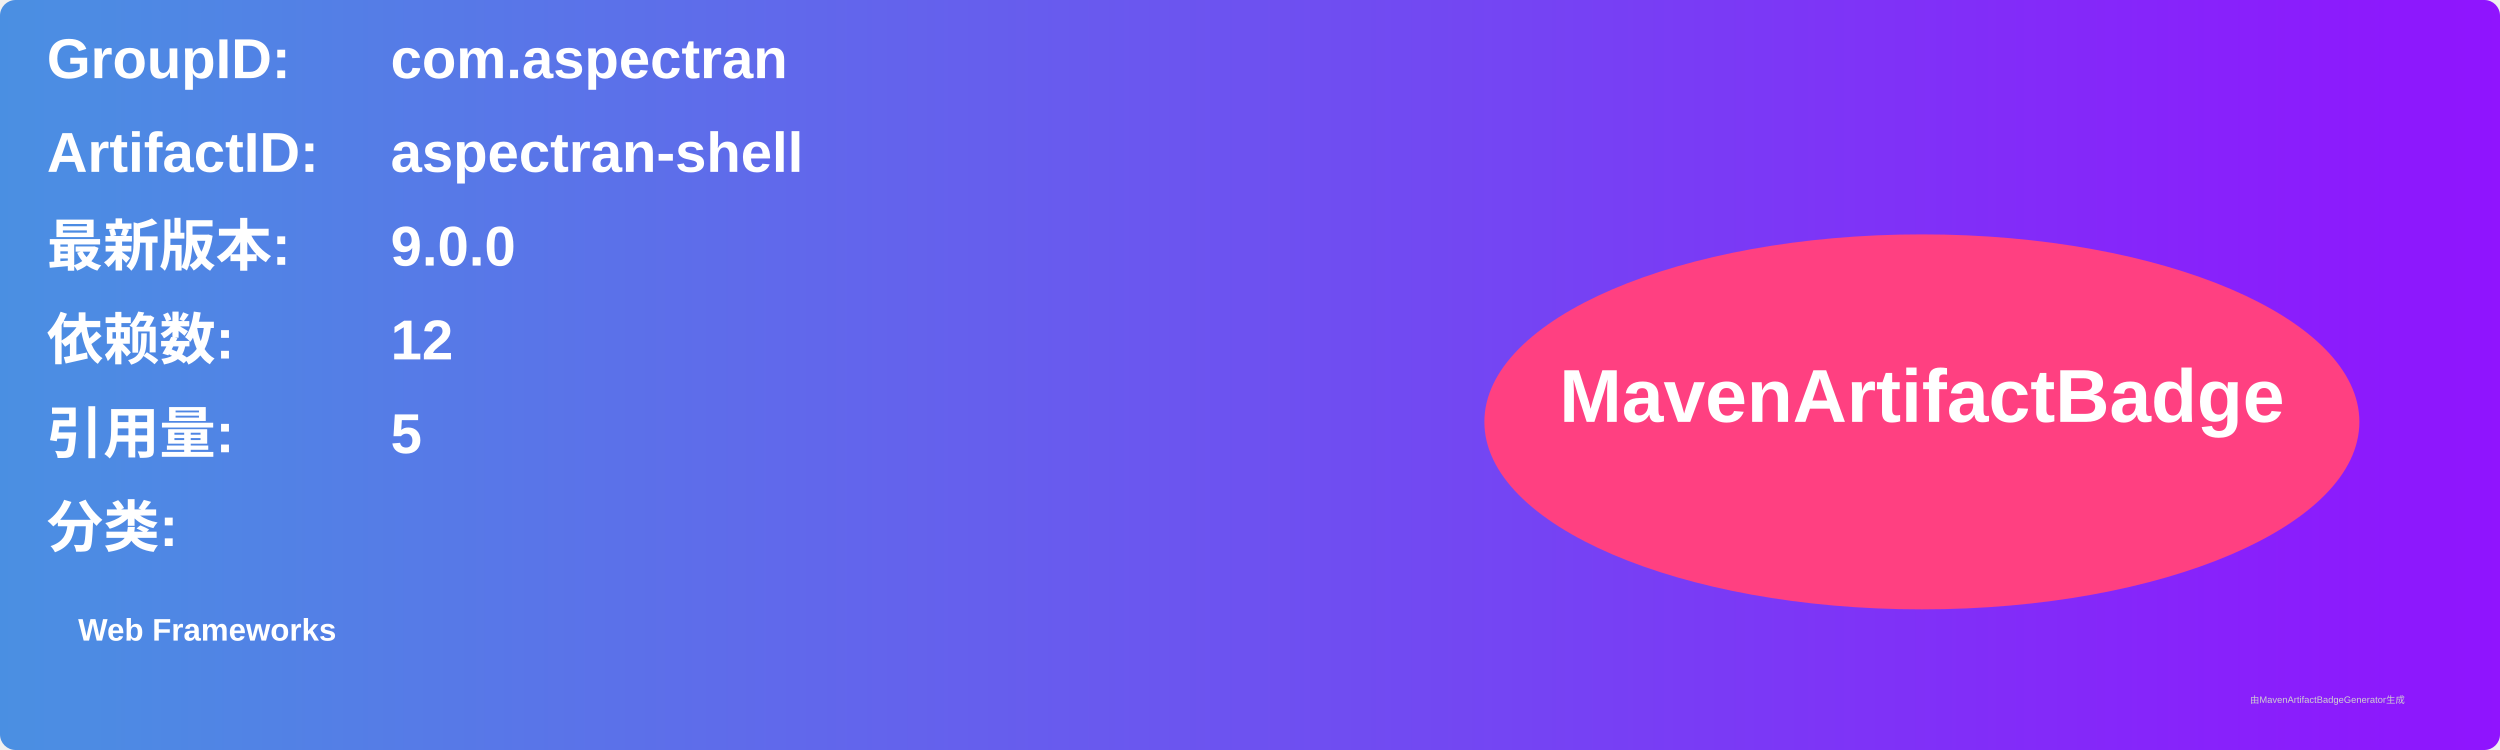
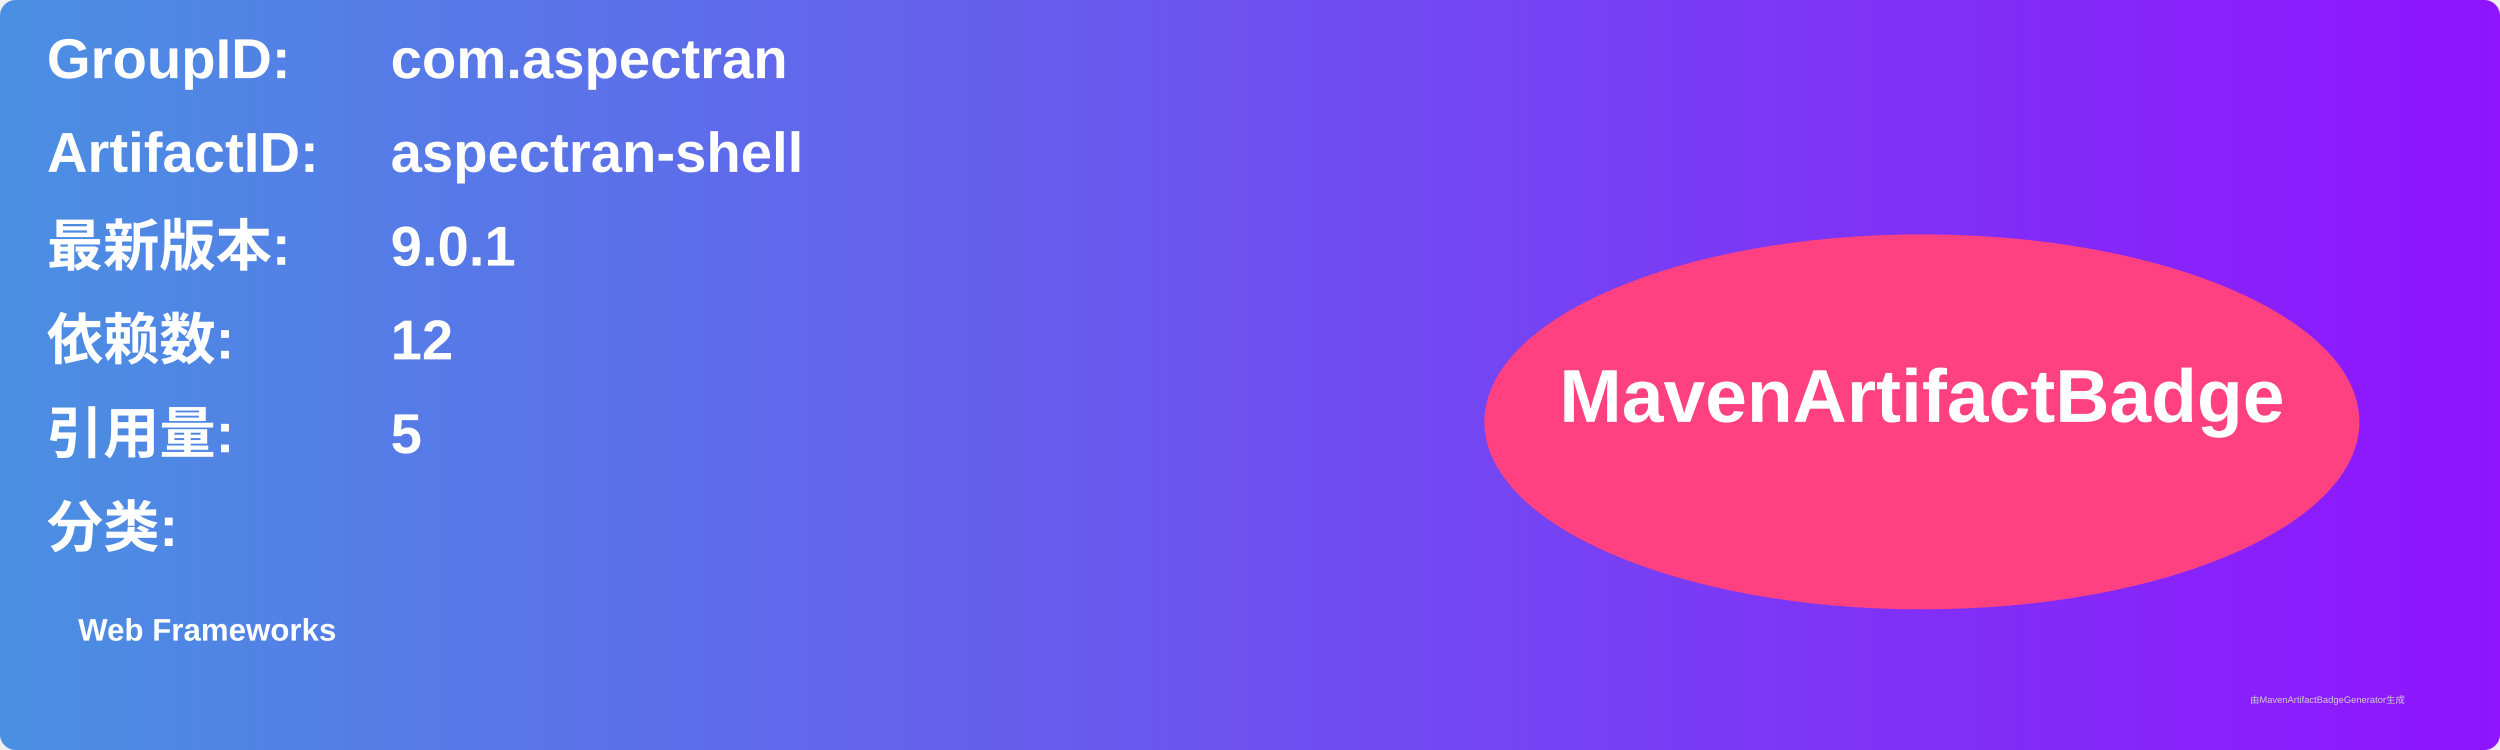
<svg xmlns="http://www.w3.org/2000/svg" width="800" height="240" viewBox="0 0 800 240">
  <linearGradient id="grad" x1="0%" y1="0%" x2="100%" y2="0%">
    <stop offset="0%" stop-color="#4a90e2" />
    <stop offset="100%" stop-color="#9013fe" />
  </linearGradient>
  <rect width="100%" height="100%" rx="5" ry="5" fill="url(#grad)" />
  <g transform="translate(15, 15)">
    <text x="0" y="10" font-family="Arial" font-size="18" fill="white" font-weight="bold" width="260">GroupID:</text>
    <text x="110" y="10" font-family="Arial" font-size="18" fill="white" font-weight="bold" width="460">com.aspectran</text>
    <text x="0" y="40" font-family="Arial" font-size="18" fill="white" font-weight="bold" width="260">ArtifactID:</text>
    <text x="110" y="40" font-family="Arial" font-size="18" fill="white" font-weight="bold" width="460">aspectran-shell</text>
    <text x="0" y="70" font-family="Arial" font-size="18" fill="white" font-weight="bold">最新版本:</text>
    <text x="110" y="70" font-family="Arial" font-size="18" fill="white" font-weight="bold">
-       <tspan font-weight="bold">9.0.0</tspan>
+       <tspan font-weight="bold">9.0.1</tspan>
    </text>
    <text x="0" y="100" font-family="Arial" font-size="18" fill="white" font-weight="bold">依赖数: </text>
    <text x="110" y="100" font-family="Arial" font-size="18" fill="white">
      <tspan font-weight="bold">12</tspan>
    </text>
    <text x="0" y="130" font-family="Arial" font-size="18" fill="white" font-weight="bold">引用量: </text>
    <text x="110" y="130" font-family="Arial" font-size="18" fill="white">
      <tspan font-weight="bold">5</tspan>
    </text>
    <text x="0" y="160" font-family="Arial" font-size="18" fill="white" font-weight="bold">分类:</text>
    <text x="10" y="190" font-family="Arial" font-size="10" fill="white">
      <tspan font-weight="bold">Web Frameworks</tspan>
    </text>
    <ellipse cx="600" cy="120" rx="140" ry="60" fill="#ff4081" />
    <text x="600" y="120" text-anchor="middle" font-family="Arial" font-size="24" fill="white" font-weight="bold">MavenArtifactBadge</text>
  </g>
  <text x="720" y="225" font-family="Arial" font-size="3" fill="#d0d0d0">由MavenArtifactBadgeGenerator生成</text>
</svg>
